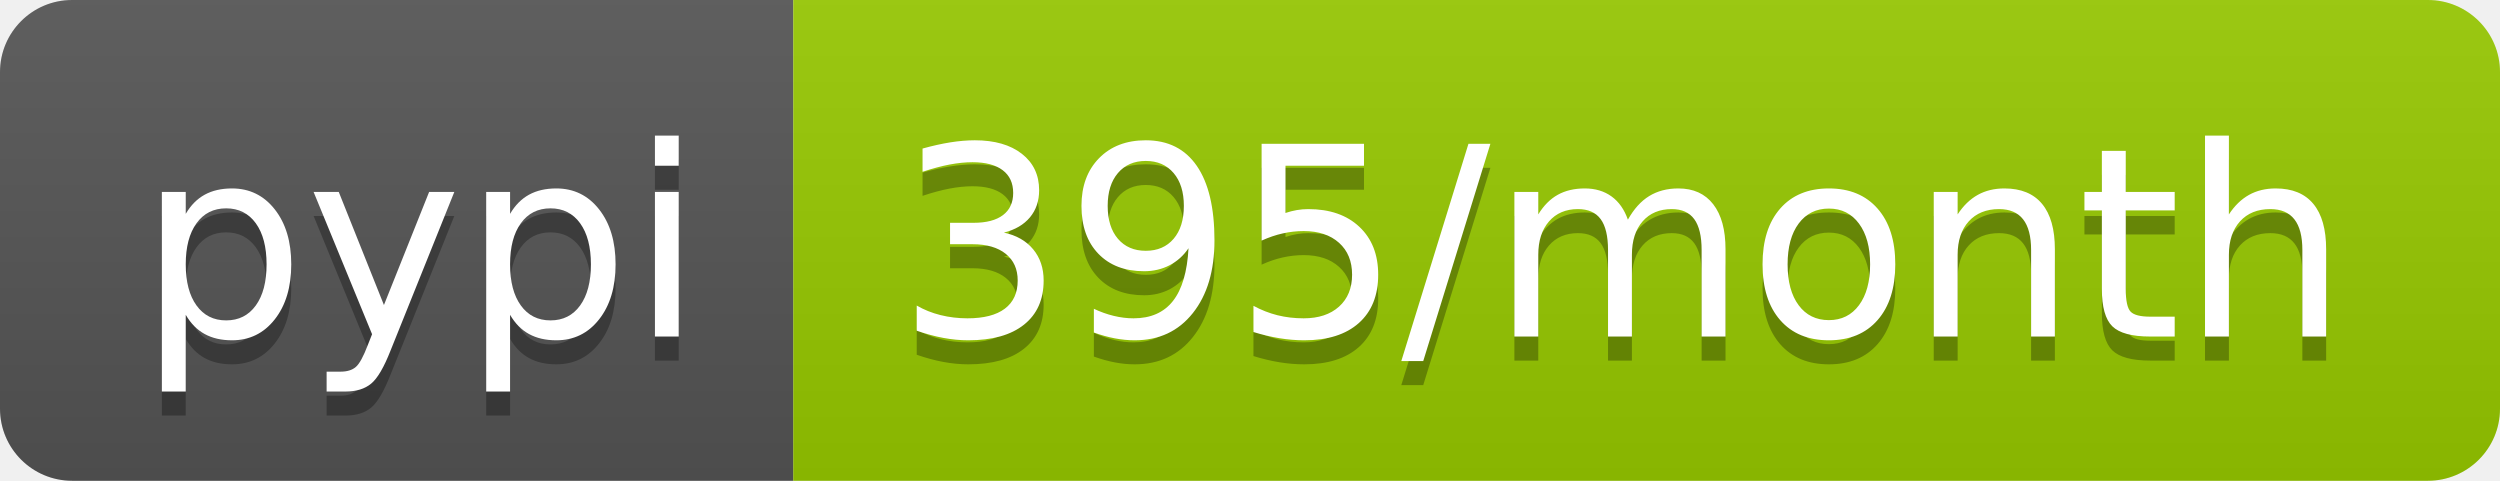
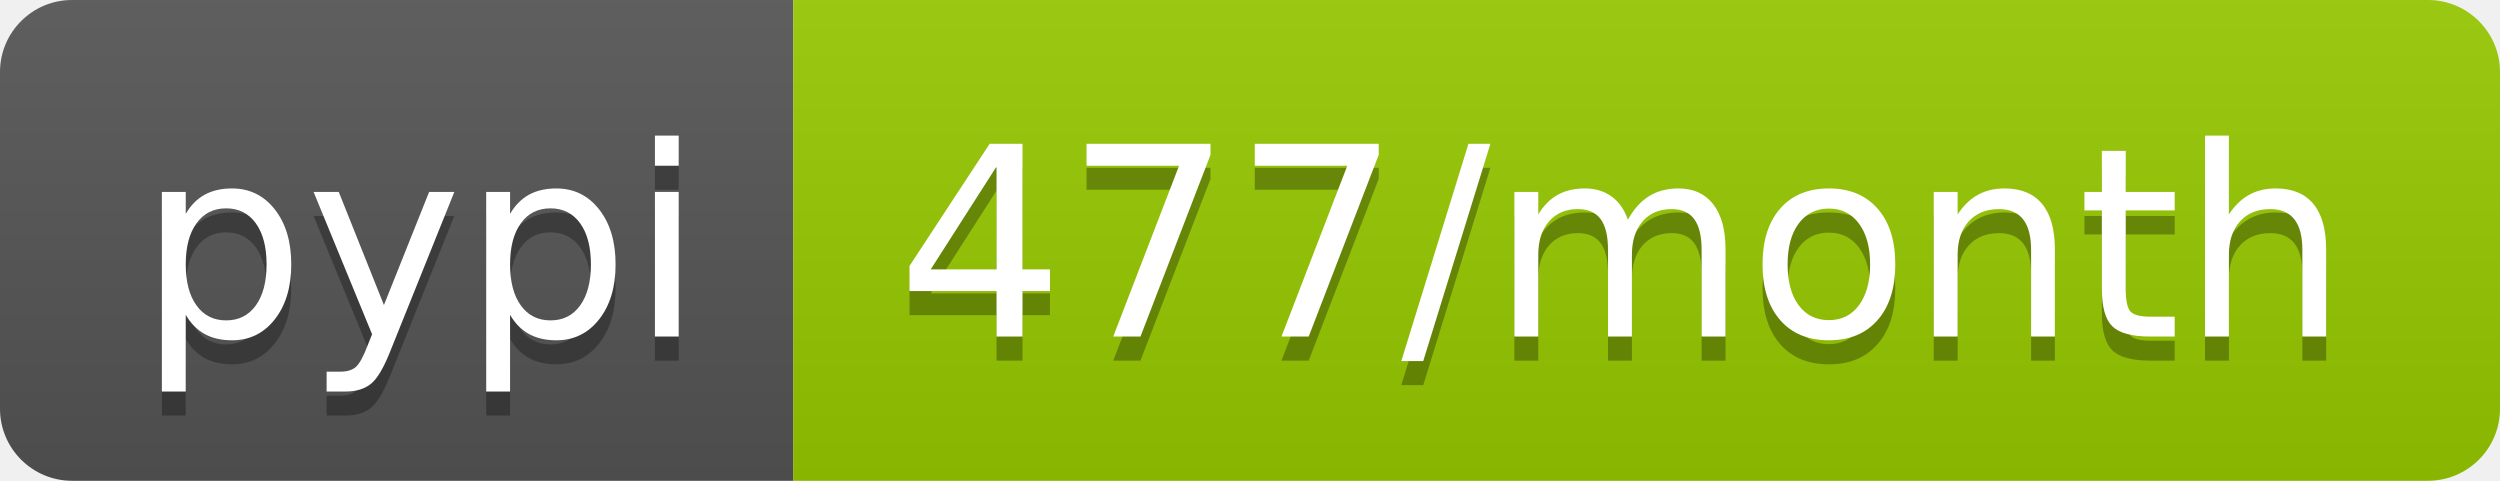
<svg xmlns="http://www.w3.org/2000/svg" width="104" height="20">
  <linearGradient id="b" x2="0" y2="100%">
    <stop offset="0" stop-color="#bbb" stop-opacity=".1" />
    <stop offset="1" stop-opacity=".1" />
  </linearGradient>
  <clipPath id="a">
    <rect width="104" height="20" rx="3" fill="#fff" />
  </clipPath>
  <g clip-path="url(#a)">
    <path fill="#555" d="M0 0h33v20H0z" />
    <path fill="#97ca00" d="M33 0h71v20H33z" />
    <path fill="url(#b)" d="M0 0h104v20H0z" />
  </g>
  <g fill="#fff" text-anchor="middle" font-family="DejaVu Sans,Verdana,Geneva,sans-serif" font-size="110">
    <text x="175" y="150" fill="#010101" fill-opacity=".3" transform="scale(.1)" textLength="230">pypi</text>
    <text x="175" y="140" transform="scale(.1)" textLength="230">pypi</text>
-     <text x="675" y="150" fill="#010101" fill-opacity=".3" transform="scale(.1)" textLength="610">395/month</text>
-     <text x="675" y="140" transform="scale(.1)" textLength="610">395/month</text>
+     <text x="675" y="150" fill="#010101" fill-opacity=".3" transform="scale(.1)" textLength="610">477/month</text>
+     <text x="675" y="140" transform="scale(.1)" textLength="610">477/month</text>
  </g>
</svg>
